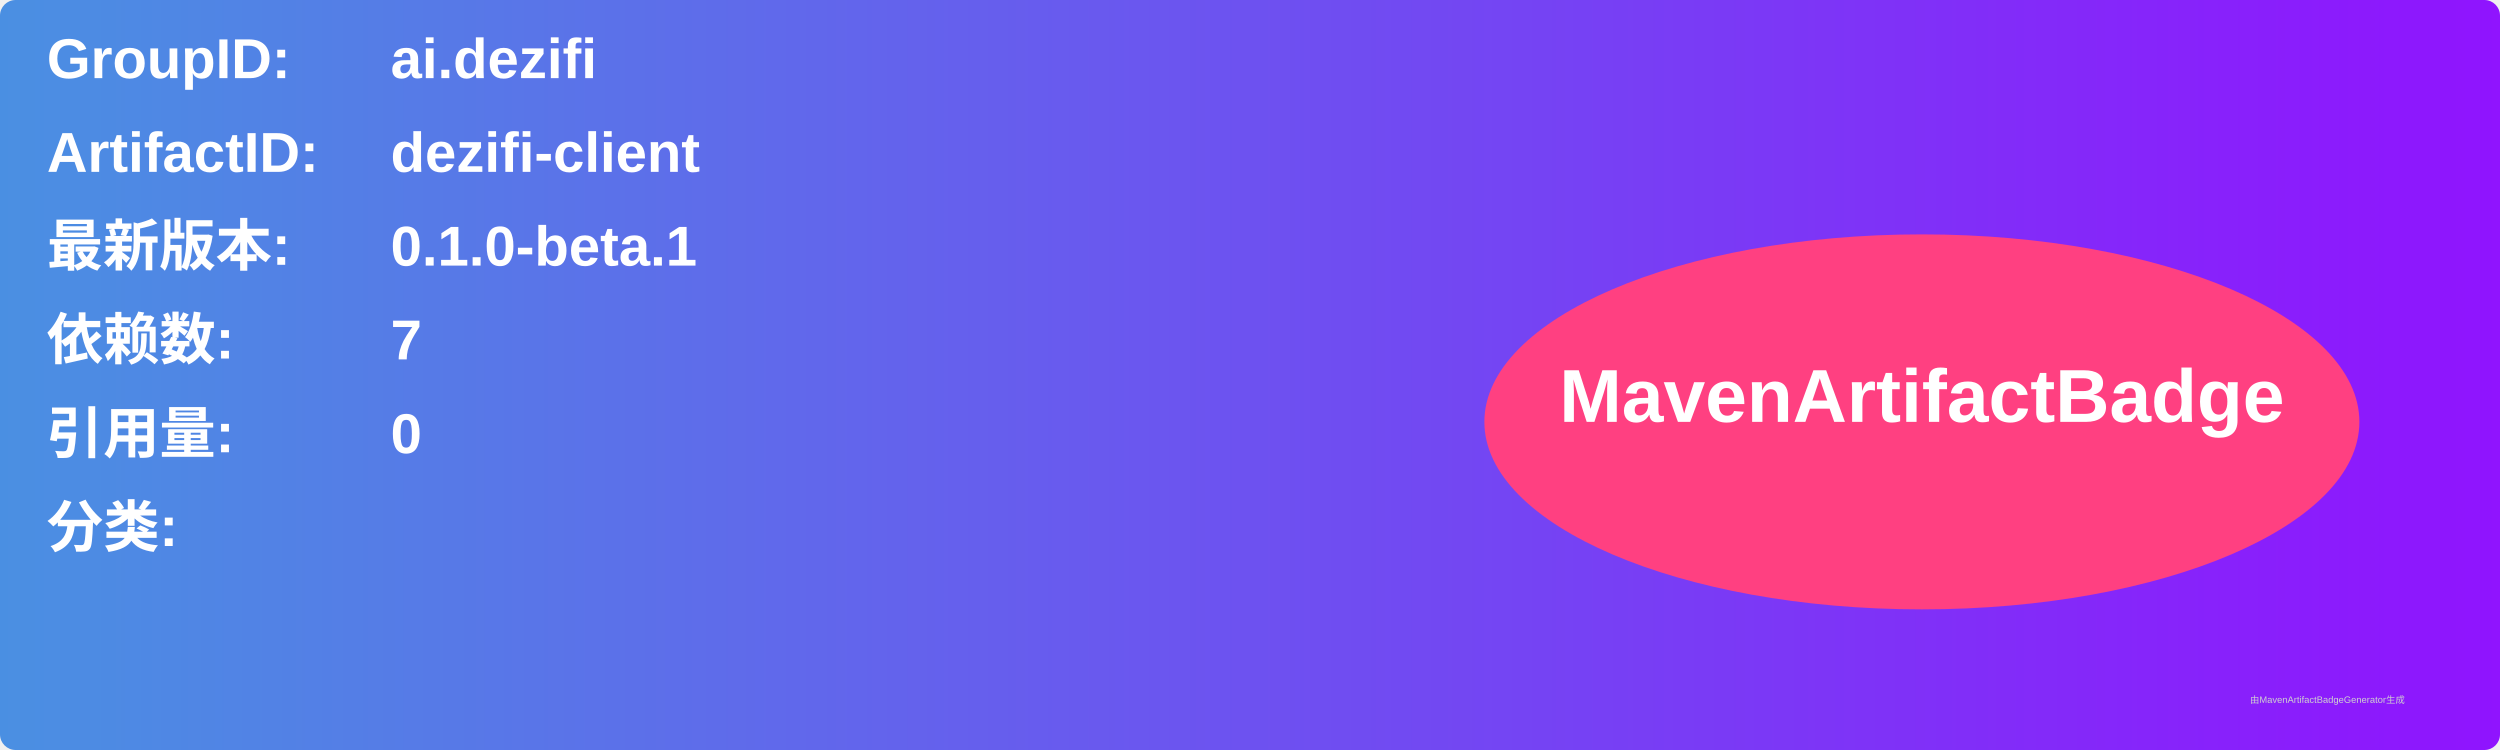
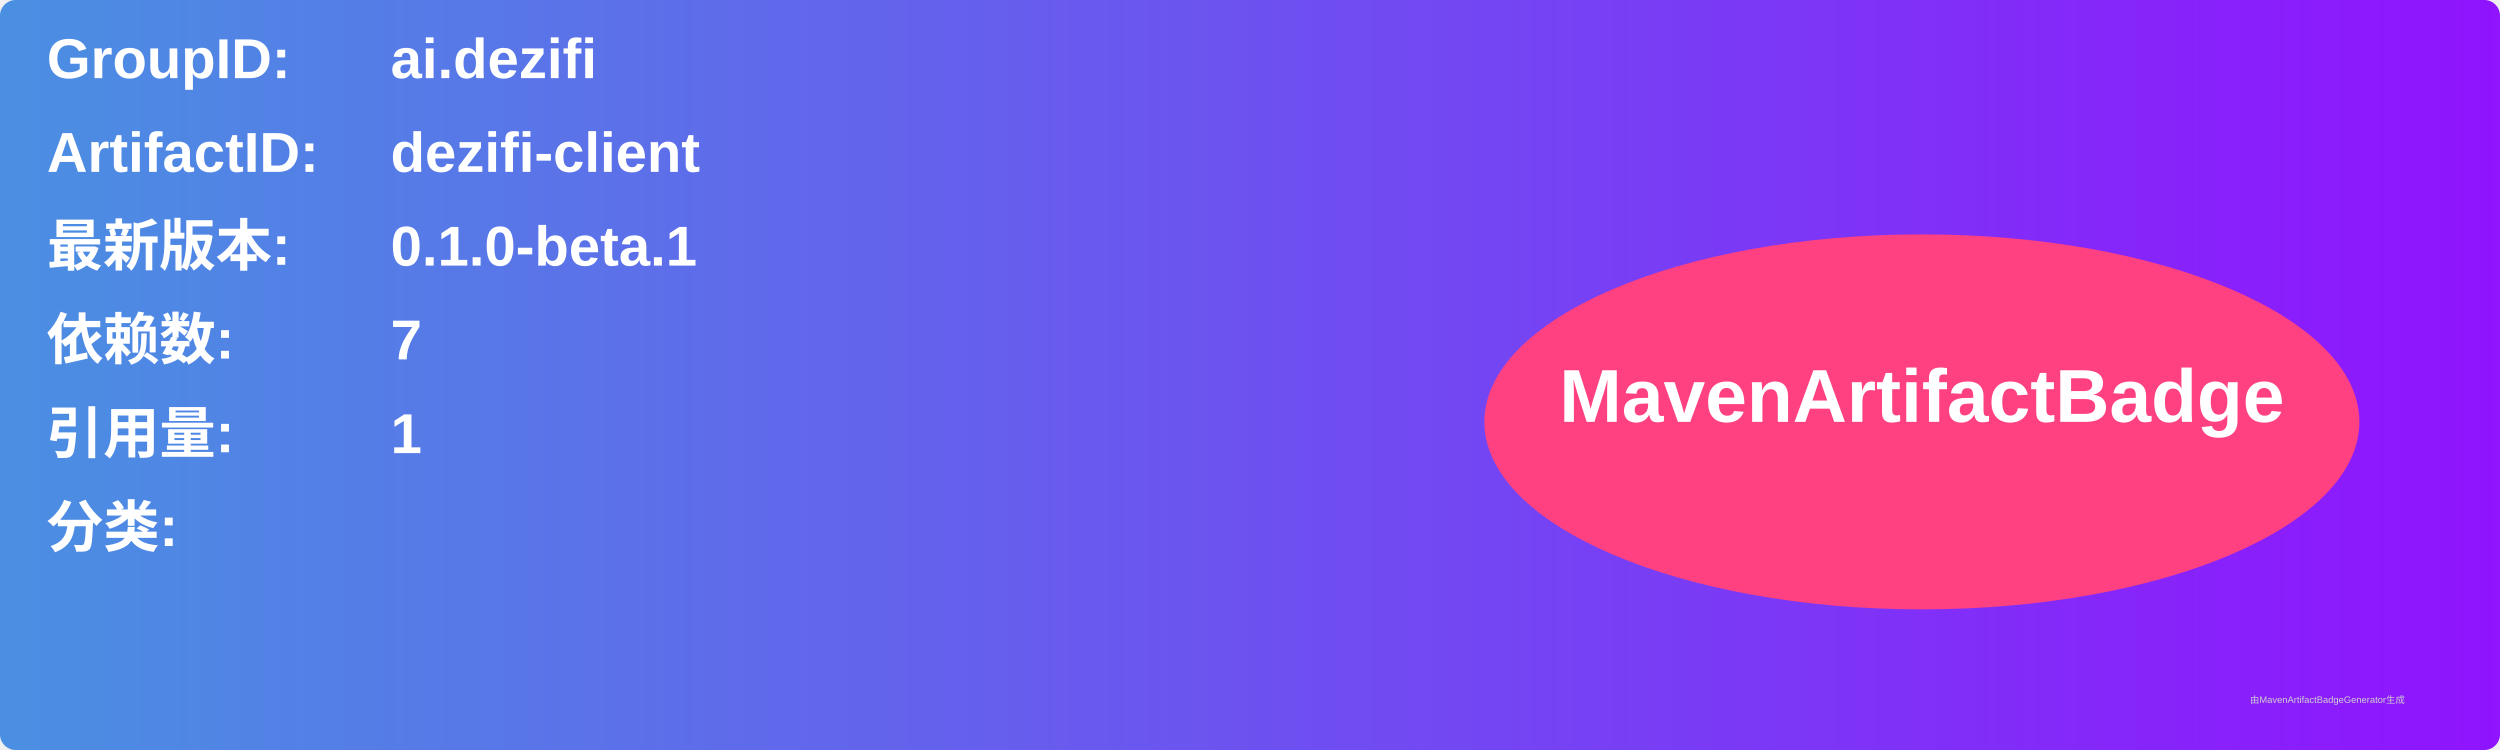
<svg xmlns="http://www.w3.org/2000/svg" width="800" height="240" viewBox="0 0 800 240">
  <linearGradient id="grad" x1="0%" y1="0%" x2="100%" y2="0%">
    <stop offset="0%" stop-color="#4a90e2" />
    <stop offset="100%" stop-color="#9013fe" />
  </linearGradient>
  <rect width="100%" height="100%" rx="5" ry="5" fill="url(#grad)" />
  <g transform="translate(15, 15)">
    <text x="0" y="10" font-family="Arial" font-size="18" fill="white" font-weight="bold" width="260">GroupID:</text>
    <text x="110" y="10" font-family="Arial" font-size="18" fill="white" font-weight="bold" width="460">ai.dezifi</text>
    <text x="0" y="40" font-family="Arial" font-size="18" fill="white" font-weight="bold" width="260">ArtifactID:</text>
    <text x="110" y="40" font-family="Arial" font-size="18" fill="white" font-weight="bold" width="460">dezifi-client</text>
    <text x="0" y="70" font-family="Arial" font-size="18" fill="white" font-weight="bold">最新版本:</text>
    <text x="110" y="70" font-family="Arial" font-size="18" fill="white" font-weight="bold">
      <tspan font-weight="bold">0.1.0-beta.1</tspan>
    </text>
    <text x="0" y="100" font-family="Arial" font-size="18" fill="white" font-weight="bold">依赖数: </text>
    <text x="110" y="100" font-family="Arial" font-size="18" fill="white">
      <tspan font-weight="bold">7</tspan>
    </text>
    <text x="0" y="130" font-family="Arial" font-size="18" fill="white" font-weight="bold">引用量: </text>
    <text x="110" y="130" font-family="Arial" font-size="18" fill="white">
-       <tspan font-weight="bold">0</tspan>
+       <tspan font-weight="bold">1</tspan>
    </text>
    <text x="0" y="160" font-family="Arial" font-size="18" fill="white" font-weight="bold">分类:</text>
    <text x="10" y="190" font-family="Arial" font-size="10" fill="white">
      <tspan font-weight="bold" />
    </text>
    <ellipse cx="600" cy="120" rx="140" ry="60" fill="#ff4081" />
    <text x="600" y="120" text-anchor="middle" font-family="Arial" font-size="24" fill="white" font-weight="bold">MavenArtifactBadge</text>
  </g>
  <text x="720" y="225" font-family="Arial" font-size="3" fill="#d0d0d0">由MavenArtifactBadgeGenerator生成</text>
</svg>
